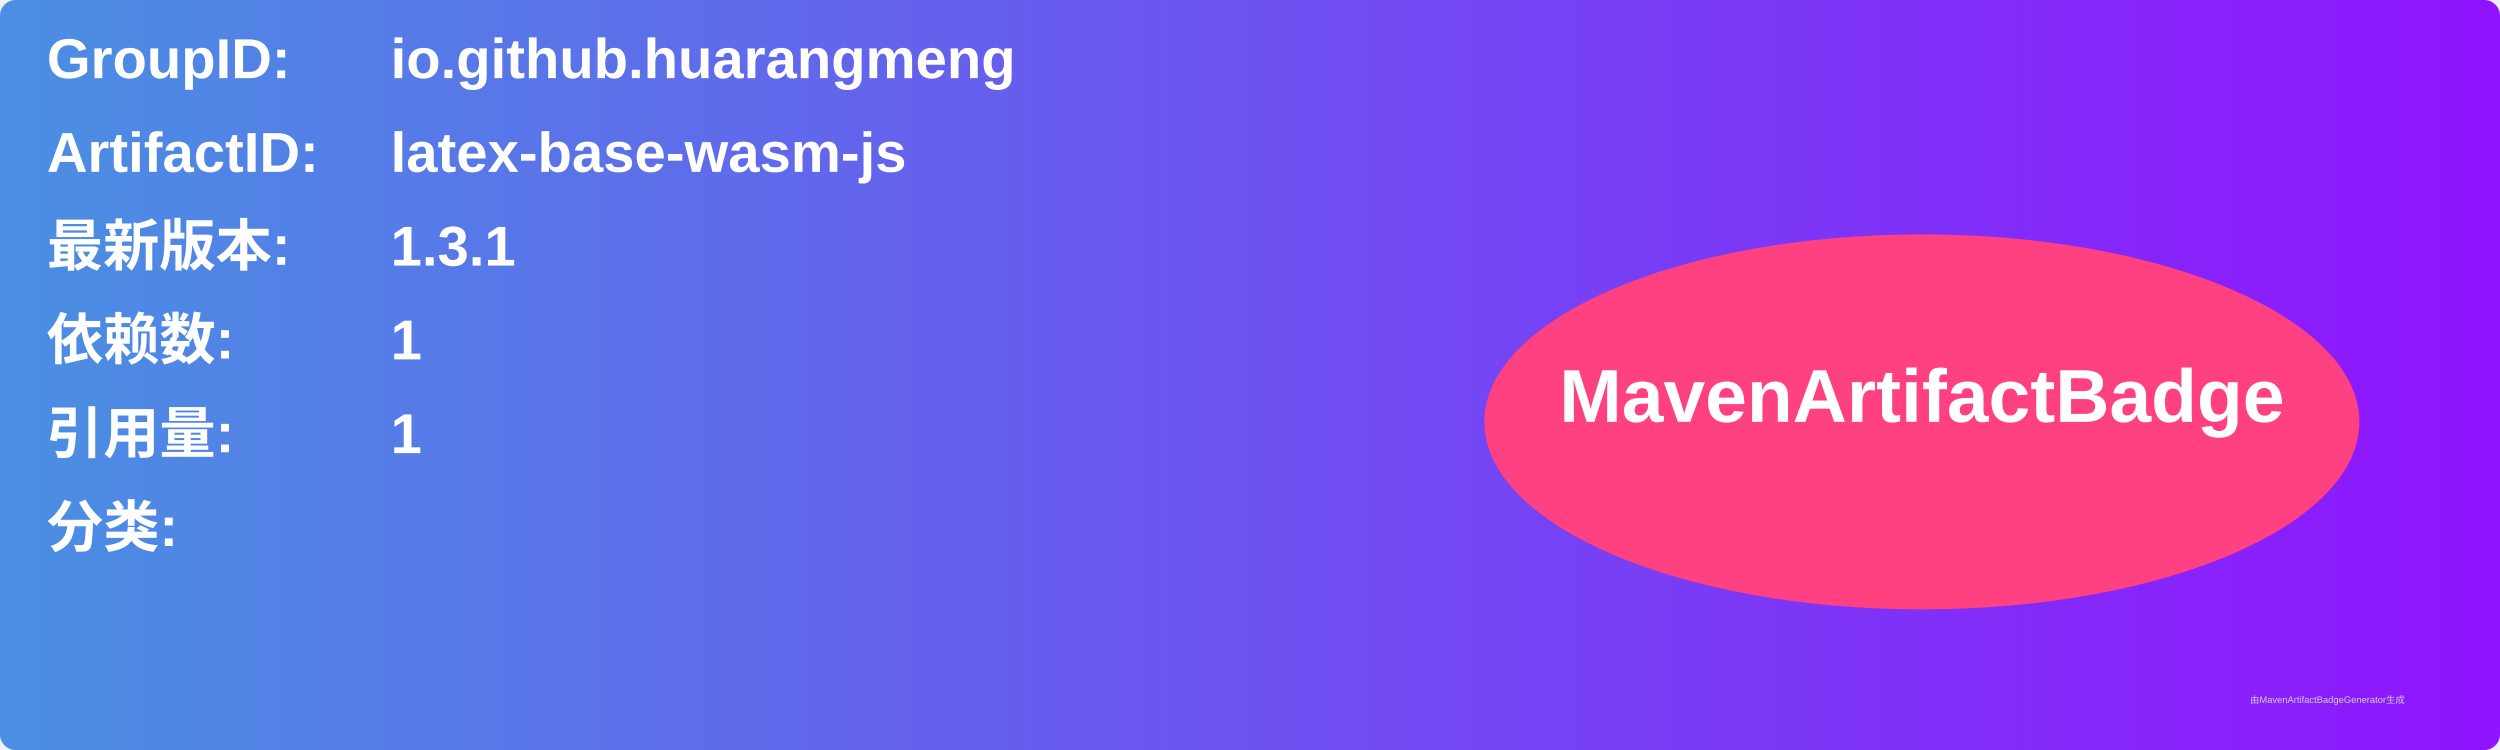
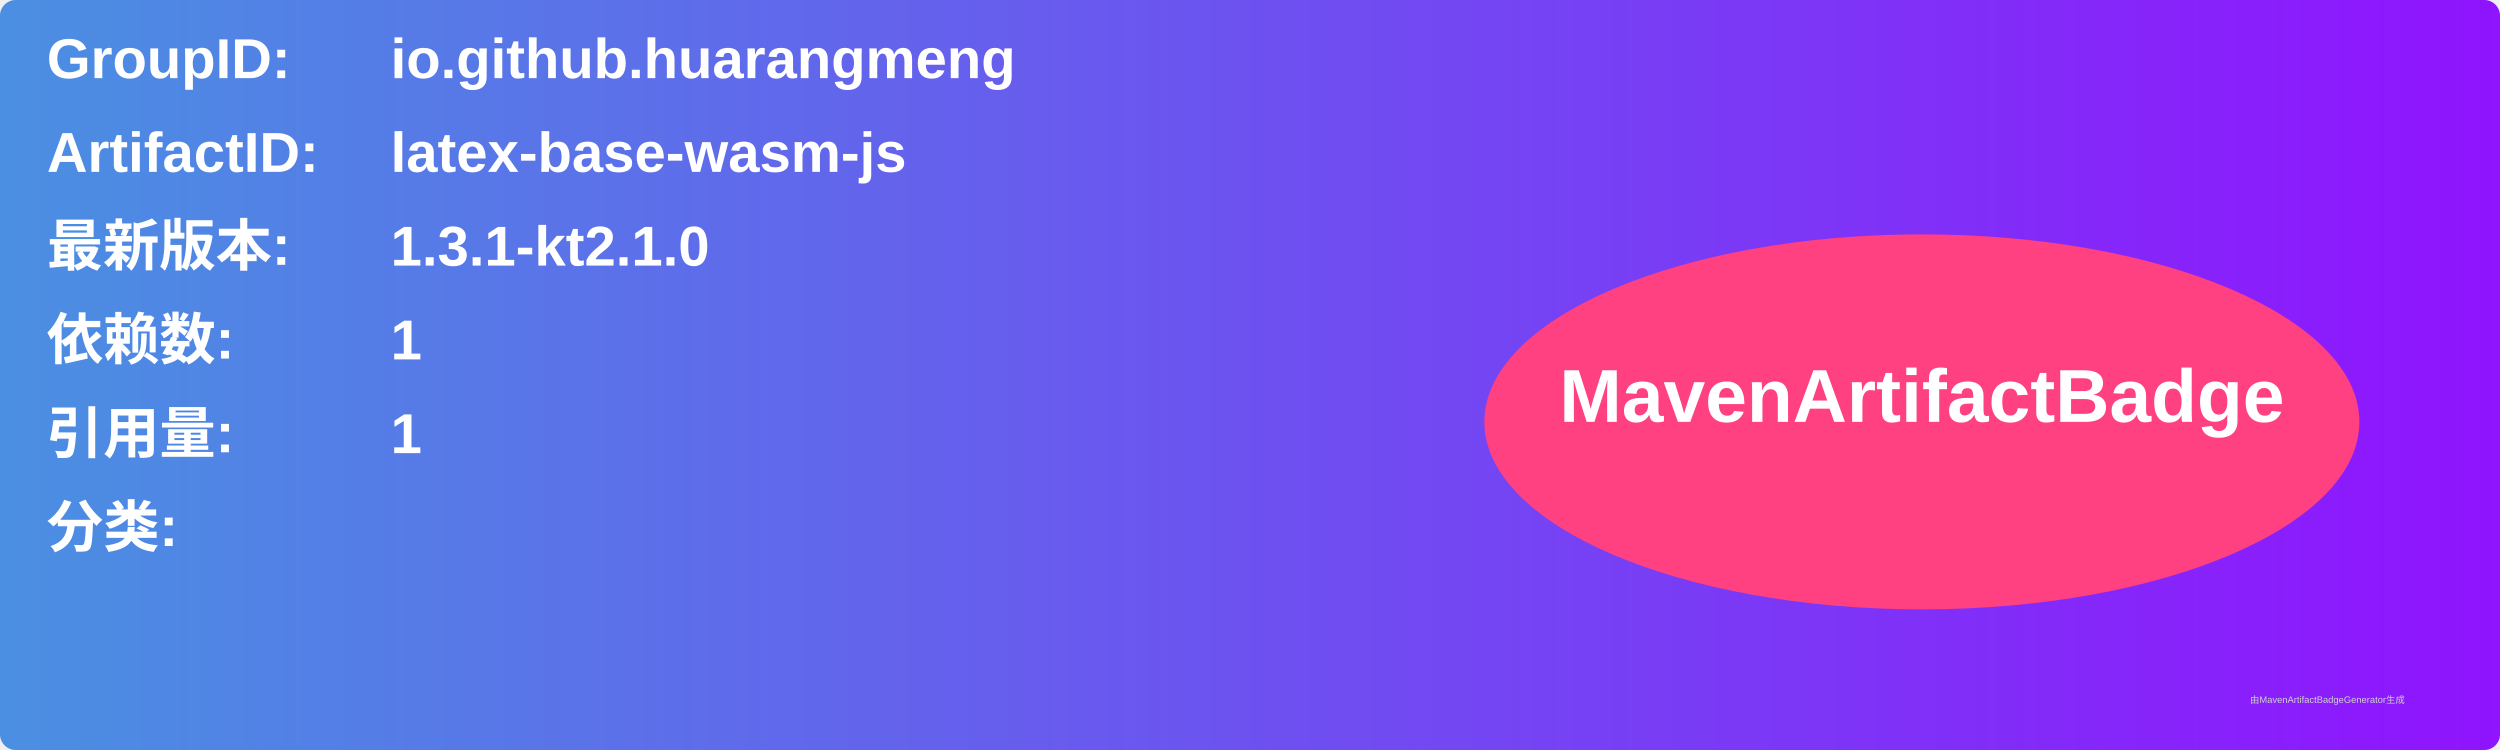
<svg xmlns="http://www.w3.org/2000/svg" width="800" height="240" viewBox="0 0 800 240">
  <linearGradient id="grad" x1="0%" y1="0%" x2="100%" y2="0%">
    <stop offset="0%" stop-color="#4a90e2" />
    <stop offset="100%" stop-color="#9013fe" />
  </linearGradient>
  <rect width="100%" height="100%" rx="5" ry="5" fill="url(#grad)" />
  <g transform="translate(15, 15)">
    <text x="0" y="10" font-family="Arial" font-size="18" fill="white" font-weight="bold" width="260">GroupID:</text>
    <text x="110" y="10" font-family="Arial" font-size="18" fill="white" font-weight="bold" width="460">io.github.huarangmeng</text>
    <text x="0" y="40" font-family="Arial" font-size="18" fill="white" font-weight="bold" width="260">ArtifactID:</text>
    <text x="110" y="40" font-family="Arial" font-size="18" fill="white" font-weight="bold" width="460">latex-base-wasm-js</text>
    <text x="0" y="70" font-family="Arial" font-size="18" fill="white" font-weight="bold">最新版本:</text>
    <text x="110" y="70" font-family="Arial" font-size="18" fill="white" font-weight="bold">
-       <tspan font-weight="bold">1.3.1</tspan>
+       <tspan font-weight="bold">1.3.1-kt2.1.0</tspan>
    </text>
    <text x="0" y="100" font-family="Arial" font-size="18" fill="white" font-weight="bold">依赖数: </text>
    <text x="110" y="100" font-family="Arial" font-size="18" fill="white">
      <tspan font-weight="bold">1</tspan>
    </text>
    <text x="0" y="130" font-family="Arial" font-size="18" fill="white" font-weight="bold">引用量: </text>
    <text x="110" y="130" font-family="Arial" font-size="18" fill="white">
      <tspan font-weight="bold">1</tspan>
    </text>
    <text x="0" y="160" font-family="Arial" font-size="18" fill="white" font-weight="bold">分类:</text>
    <text x="10" y="190" font-family="Arial" font-size="10" fill="white">
      <tspan font-weight="bold" />
    </text>
    <ellipse cx="600" cy="120" rx="140" ry="60" fill="#ff4081" />
    <text x="600" y="120" text-anchor="middle" font-family="Arial" font-size="24" fill="white" font-weight="bold">MavenArtifactBadge</text>
  </g>
  <text x="720" y="225" font-family="Arial" font-size="3" fill="#d0d0d0">由MavenArtifactBadgeGenerator生成</text>
</svg>
